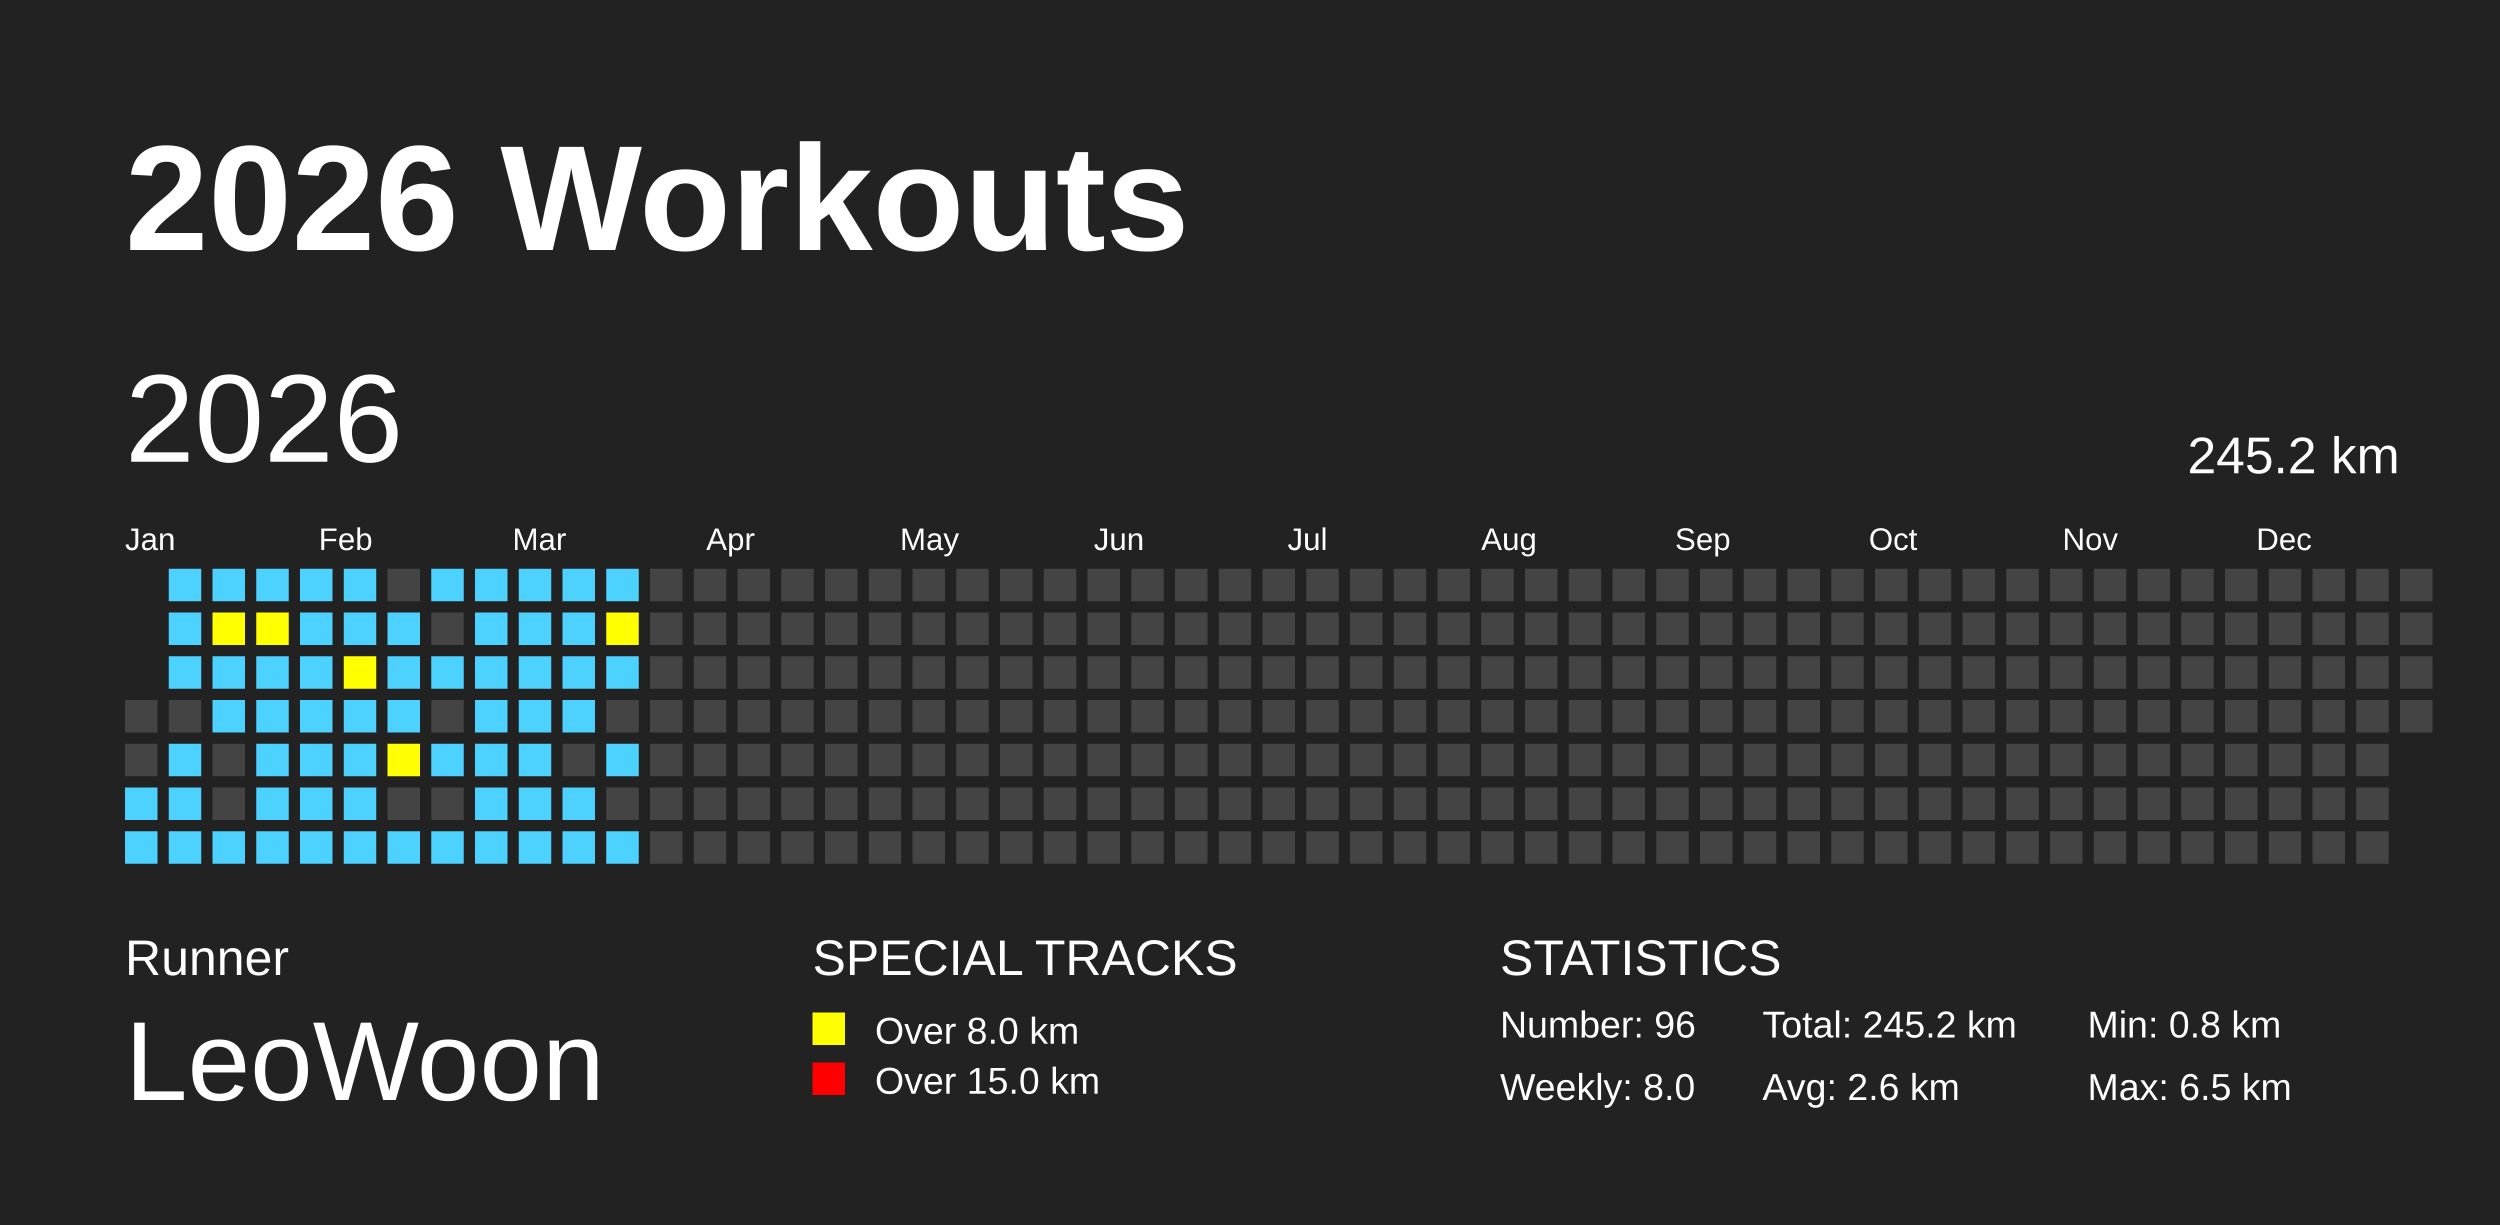
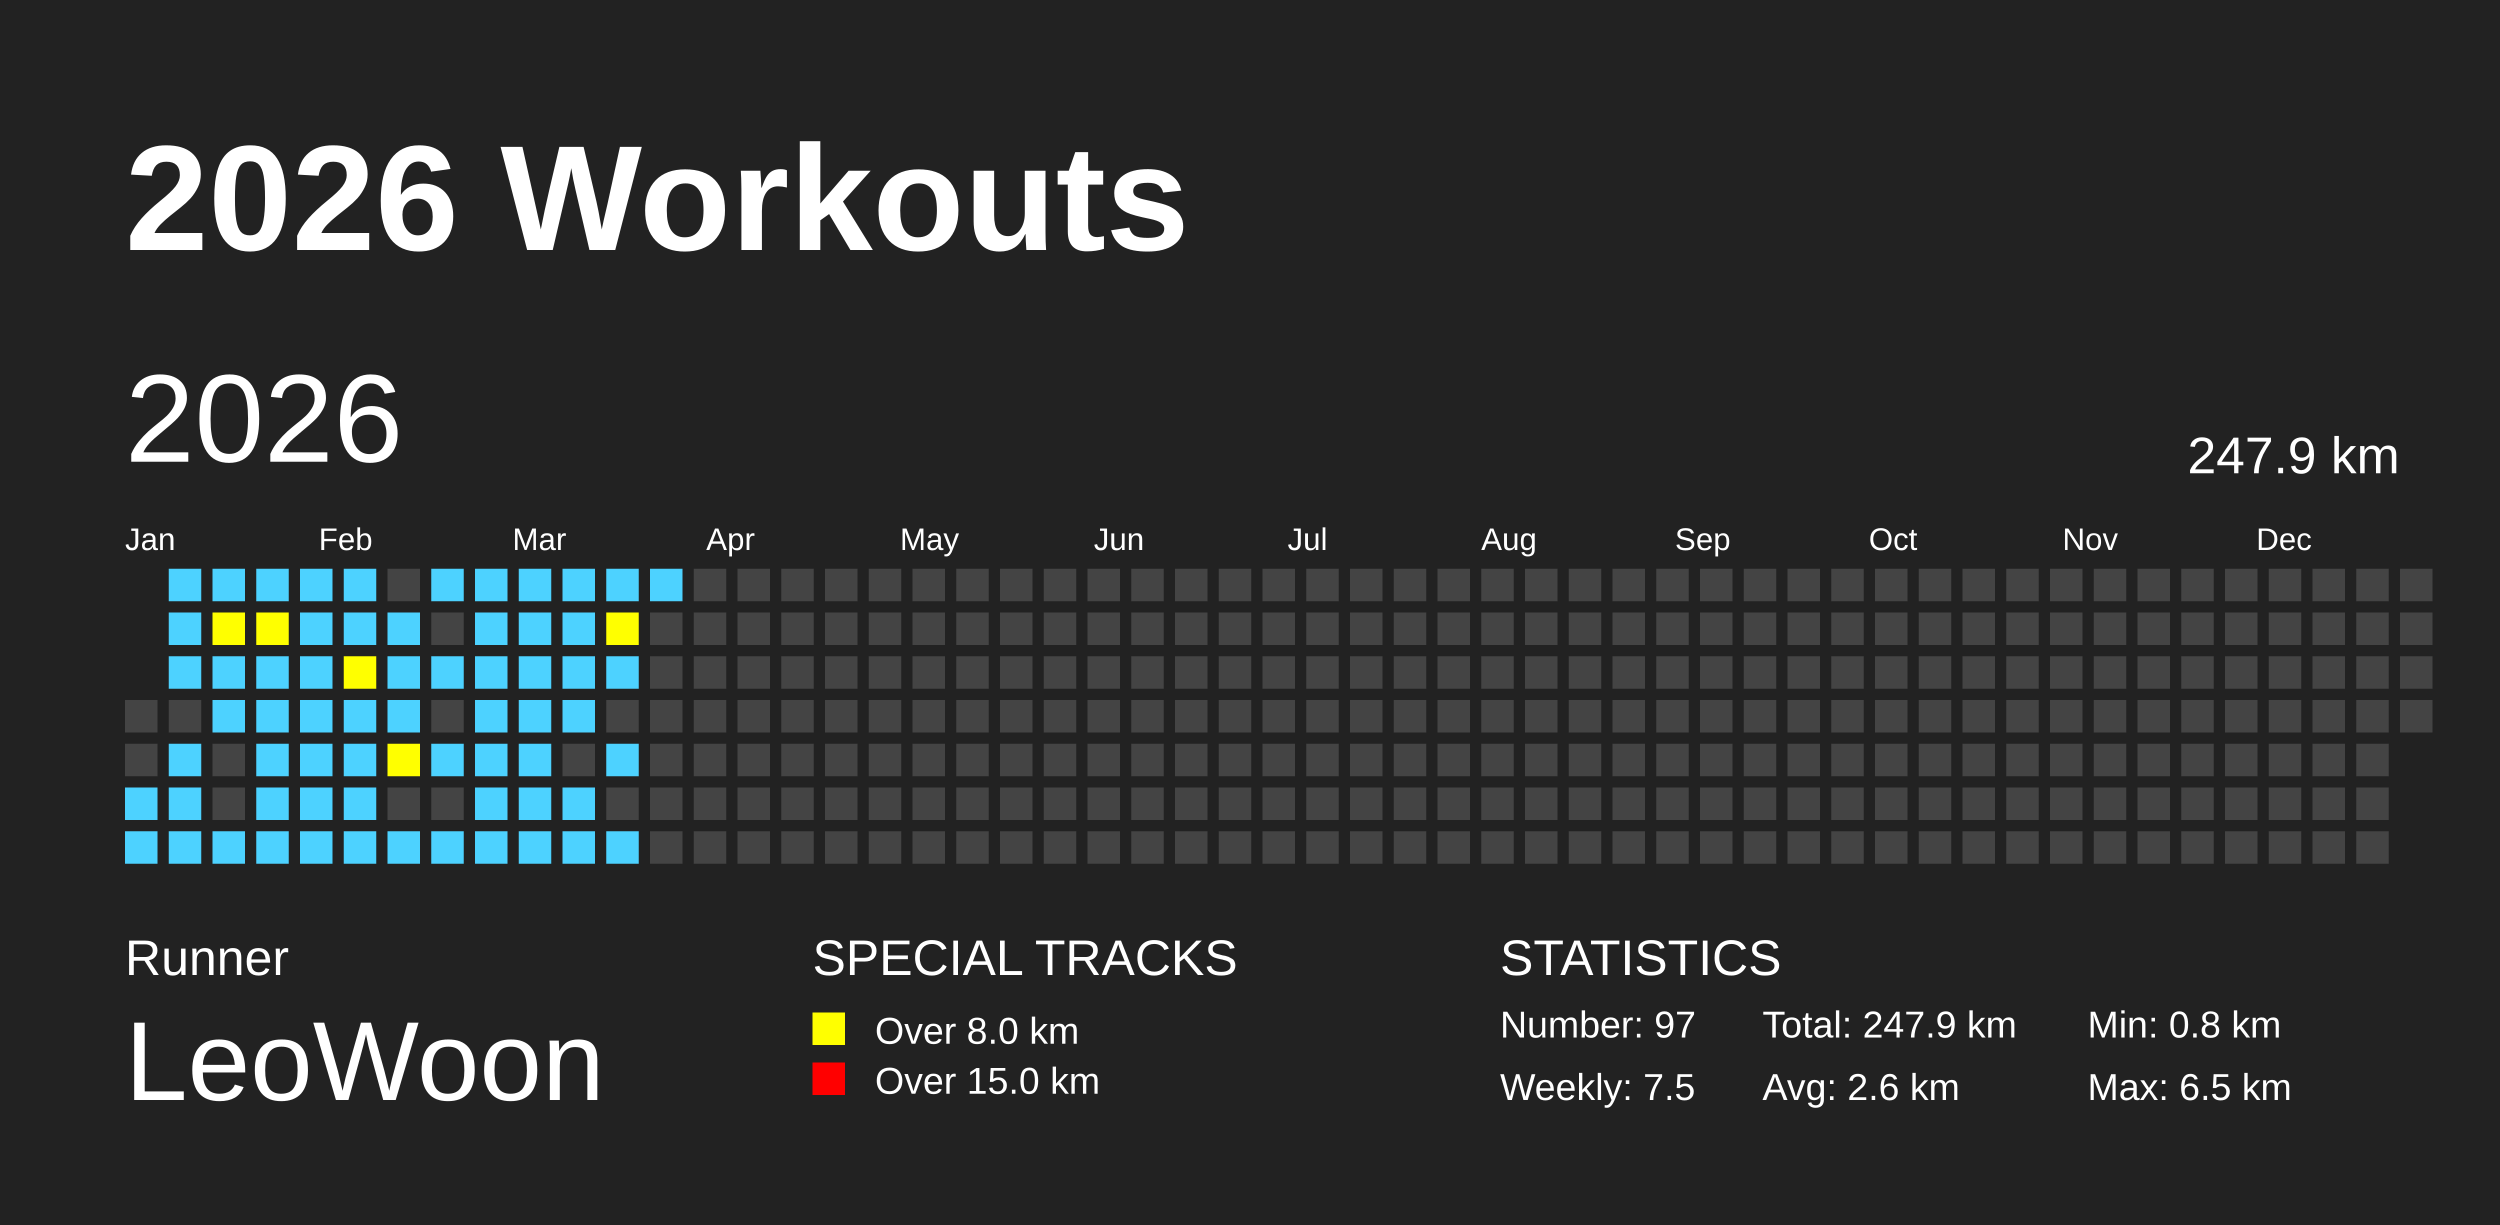
<svg xmlns="http://www.w3.org/2000/svg" baseProfile="full" height="98mm" version="1.1" viewBox="0,0,200,98" width="200mm">
  <defs />
  <rect fill="#222222" height="98" width="200" x="0" y="0" />
  <text fill="#FFFFFF" style="font-size:12px; font-family:Arial; font-weight:bold;" x="10" y="20">2026 Workouts</text>
  <text fill="#FFFFFF" style="font-size:4px; font-family:Arial" x="10" y="78">Runner</text>
  <text fill="#FFFFFF" style="font-size:9px; font-family:Arial" x="10" y="88">LeoWoon</text>
  <text fill="#FFFFFF" style="font-size:4px; font-family:Arial" x="65" y="78">SPECIAL TRACKS</text>
  <rect fill="yellow" height="2.6" width="2.6" x="65" y="81" />
  <text fill="#FFFFFF" style="font-size:3px; font-family:Arial" x="70" y="83.5">Over 8.0 km</text>
  <rect fill="red" height="2.6" width="2.6" x="65" y="85" />
  <text fill="#FFFFFF" style="font-size:3px; font-family:Arial" x="70" y="87.5">Over 15.0 km</text>
  <text fill="#FFFFFF" style="font-size:4px; font-family:Arial" x="120" y="78">STATISTICS</text>
-   <text fill="#FFFFFF" style="font-size:3px; font-family:Arial" x="120" y="83">Number: 96</text>
-   <text fill="#FFFFFF" style="font-size:3px; font-family:Arial" x="120" y="88">Weekly: 8.0</text>
-   <text fill="#FFFFFF" style="font-size:3px; font-family:Arial" x="141" y="83">Total: 245.2 km</text>
+   <text fill="#FFFFFF" style="font-size:3px; font-family:Arial" x="120" y="83">Number: 97</text>
+   <text fill="#FFFFFF" style="font-size:3px; font-family:Arial" x="120" y="88">Weekly: 7.5</text>
+   <text fill="#FFFFFF" style="font-size:3px; font-family:Arial" x="141" y="83">Total: 247.9 km</text>
  <text fill="#FFFFFF" style="font-size:3px; font-family:Arial" x="141" y="88">Avg: 2.6 km</text>
  <text fill="#FFFFFF" style="font-size:3px; font-family:Arial" x="167" y="83">Min: 0.8 km</text>
  <text fill="#FFFFFF" style="font-size:3px; font-family:Arial" x="167" y="88">Max: 6.5 km</text>
  <text dominant-baseline="hanging" fill="#FFFFFF" style="font-size:10.0px; font-family:Arial;" x="10" y="30">2026</text>
-   <text dominant-baseline="hanging" fill="#FFFFFF" style="font-size:4.125px; font-family:Arial;" x="175" y="35">245.2 km</text>
+   <text dominant-baseline="hanging" fill="#FFFFFF" style="font-size:4.125px; font-family:Arial;" x="175" y="35">247.9 km</text>
  <text fill="#FFFFFF" style="font-size:2.5px; font-family:Arial" x="10.0" y="44">Jan</text>
  <text fill="#FFFFFF" style="font-size:2.5px; font-family:Arial" x="25.5" y="44">Feb</text>
  <text fill="#FFFFFF" style="font-size:2.5px; font-family:Arial" x="41.0" y="44">Mar</text>
  <text fill="#FFFFFF" style="font-size:2.5px; font-family:Arial" x="56.5" y="44">Apr</text>
  <text fill="#FFFFFF" style="font-size:2.5px; font-family:Arial" x="72.0" y="44">May</text>
  <text fill="#FFFFFF" style="font-size:2.5px; font-family:Arial" x="87.5" y="44">Jun</text>
  <text fill="#FFFFFF" style="font-size:2.5px; font-family:Arial" x="103.0" y="44">Jul</text>
  <text fill="#FFFFFF" style="font-size:2.5px; font-family:Arial" x="118.5" y="44">Aug</text>
  <text fill="#FFFFFF" style="font-size:2.5px; font-family:Arial" x="134.0" y="44">Sep</text>
  <text fill="#FFFFFF" style="font-size:2.5px; font-family:Arial" x="149.5" y="44">Oct</text>
  <text fill="#FFFFFF" style="font-size:2.5px; font-family:Arial" x="165.0" y="44">Nov</text>
  <text fill="#FFFFFF" style="font-size:2.5px; font-family:Arial" x="180.5" y="44">Dec</text>
  <rect fill="#444444" height="2.6" width="2.6" x="10.0" y="56.0" />
  <rect fill="#444444" height="2.6" width="2.6" x="10.0" y="59.5" />
  <rect fill="#4DD2FF" height="2.6" width="2.6" x="10.0" y="63.0" />
  <rect fill="#4DD2FF" height="2.6" width="2.6" x="10.0" y="66.5" />
  <rect fill="#4DD2FF" height="2.6" width="2.6" x="13.5" y="45.5" />
  <rect fill="#4DD2FF" height="2.6" width="2.6" x="13.5" y="49.0" />
  <rect fill="#4DD2FF" height="2.6" width="2.6" x="13.5" y="52.5" />
  <rect fill="#444444" height="2.6" width="2.6" x="13.5" y="56.0" />
  <rect fill="#4DD2FF" height="2.6" width="2.6" x="13.5" y="59.5" />
  <rect fill="#4DD2FF" height="2.6" width="2.6" x="13.5" y="63.0" />
  <rect fill="#4DD2FF" height="2.6" width="2.6" x="13.5" y="66.5" />
  <rect fill="#4DD2FF" height="2.6" width="2.6" x="17.0" y="45.5" />
  <rect fill="yellow" height="2.6" width="2.6" x="17.0" y="49.0" />
  <rect fill="#4DD2FF" height="2.6" width="2.6" x="17.0" y="52.5" />
  <rect fill="#4DD2FF" height="2.6" width="2.6" x="17.0" y="56.0" />
  <rect fill="#444444" height="2.6" width="2.6" x="17.0" y="59.5" />
  <rect fill="#444444" height="2.6" width="2.6" x="17.0" y="63.0" />
  <rect fill="#4DD2FF" height="2.6" width="2.6" x="17.0" y="66.5" />
  <rect fill="#4DD2FF" height="2.6" width="2.6" x="20.5" y="45.5" />
  <rect fill="yellow" height="2.6" width="2.6" x="20.5" y="49.0" />
  <rect fill="#4DD2FF" height="2.6" width="2.6" x="20.5" y="52.5" />
  <rect fill="#4DD2FF" height="2.6" width="2.6" x="20.5" y="56.0" />
  <rect fill="#4DD2FF" height="2.6" width="2.6" x="20.5" y="59.5" />
  <rect fill="#4DD2FF" height="2.6" width="2.6" x="20.5" y="63.0" />
  <rect fill="#4DD2FF" height="2.6" width="2.6" x="20.5" y="66.5" />
  <rect fill="#4DD2FF" height="2.6" width="2.6" x="24.0" y="45.5" />
  <rect fill="#4DD2FF" height="2.6" width="2.6" x="24.0" y="49.0" />
  <rect fill="#4DD2FF" height="2.6" width="2.6" x="24.0" y="52.5" />
  <rect fill="#4DD2FF" height="2.6" width="2.6" x="24.0" y="56.0" />
  <rect fill="#4DD2FF" height="2.6" width="2.6" x="24.0" y="59.5" />
  <rect fill="#4DD2FF" height="2.6" width="2.6" x="24.0" y="63.0" />
  <rect fill="#4DD2FF" height="2.6" width="2.6" x="24.0" y="66.5" />
  <rect fill="#4DD2FF" height="2.6" width="2.6" x="27.5" y="45.5" />
  <rect fill="#4DD2FF" height="2.6" width="2.6" x="27.5" y="49.0" />
  <rect fill="yellow" height="2.6" width="2.6" x="27.5" y="52.5" />
  <rect fill="#4DD2FF" height="2.6" width="2.6" x="27.5" y="56.0" />
  <rect fill="#4DD2FF" height="2.6" width="2.6" x="27.5" y="59.5" />
  <rect fill="#4DD2FF" height="2.6" width="2.6" x="27.5" y="63.0" />
  <rect fill="#4DD2FF" height="2.6" width="2.6" x="27.5" y="66.5" />
  <rect fill="#444444" height="2.6" width="2.6" x="31.0" y="45.5" />
  <rect fill="#4DD2FF" height="2.6" width="2.6" x="31.0" y="49.0" />
  <rect fill="#4DD2FF" height="2.6" width="2.6" x="31.0" y="52.5" />
  <rect fill="#4DD2FF" height="2.6" width="2.6" x="31.0" y="56.0" />
  <rect fill="yellow" height="2.6" width="2.6" x="31.0" y="59.5" />
  <rect fill="#444444" height="2.6" width="2.6" x="31.0" y="63.0" />
  <rect fill="#4DD2FF" height="2.6" width="2.6" x="31.0" y="66.5" />
  <rect fill="#4DD2FF" height="2.6" width="2.6" x="34.5" y="45.5" />
  <rect fill="#444444" height="2.6" width="2.6" x="34.5" y="49.0" />
  <rect fill="#4DD2FF" height="2.6" width="2.6" x="34.5" y="52.5" />
  <rect fill="#444444" height="2.6" width="2.6" x="34.5" y="56.0" />
  <rect fill="#4DD2FF" height="2.6" width="2.6" x="34.5" y="59.5" />
  <rect fill="#444444" height="2.6" width="2.6" x="34.5" y="63.0" />
  <rect fill="#4DD2FF" height="2.6" width="2.6" x="34.5" y="66.5" />
  <rect fill="#4DD2FF" height="2.6" width="2.6" x="38.0" y="45.5" />
  <rect fill="#4DD2FF" height="2.6" width="2.6" x="38.0" y="49.0" />
  <rect fill="#4DD2FF" height="2.6" width="2.6" x="38.0" y="52.5" />
  <rect fill="#4DD2FF" height="2.6" width="2.6" x="38.0" y="56.0" />
  <rect fill="#4DD2FF" height="2.6" width="2.6" x="38.0" y="59.5" />
  <rect fill="#4DD2FF" height="2.6" width="2.6" x="38.0" y="63.0" />
  <rect fill="#4DD2FF" height="2.6" width="2.6" x="38.0" y="66.5" />
  <rect fill="#4DD2FF" height="2.6" width="2.6" x="41.5" y="45.5" />
  <rect fill="#4DD2FF" height="2.6" width="2.6" x="41.5" y="49.0" />
  <rect fill="#4DD2FF" height="2.6" width="2.6" x="41.5" y="52.5" />
  <rect fill="#4DD2FF" height="2.6" width="2.6" x="41.5" y="56.0" />
  <rect fill="#4DD2FF" height="2.6" width="2.6" x="41.5" y="59.5" />
  <rect fill="#4DD2FF" height="2.6" width="2.6" x="41.5" y="63.0" />
  <rect fill="#4DD2FF" height="2.6" width="2.6" x="41.5" y="66.5" />
  <rect fill="#4DD2FF" height="2.6" width="2.6" x="45.0" y="45.5" />
  <rect fill="#4DD2FF" height="2.6" width="2.6" x="45.0" y="49.0" />
  <rect fill="#4DD2FF" height="2.6" width="2.6" x="45.0" y="52.5" />
  <rect fill="#4DD2FF" height="2.6" width="2.6" x="45.0" y="56.0" />
  <rect fill="#444444" height="2.6" width="2.6" x="45.0" y="59.5" />
  <rect fill="#4DD2FF" height="2.6" width="2.6" x="45.0" y="63.0" />
  <rect fill="#4DD2FF" height="2.6" width="2.6" x="45.0" y="66.5" />
  <rect fill="#4DD2FF" height="2.6" width="2.6" x="48.5" y="45.5" />
  <rect fill="yellow" height="2.6" width="2.6" x="48.5" y="49.0" />
  <rect fill="#4DD2FF" height="2.6" width="2.6" x="48.5" y="52.5" />
  <rect fill="#444444" height="2.6" width="2.6" x="48.5" y="56.0" />
  <rect fill="#4DD2FF" height="2.6" width="2.6" x="48.5" y="59.5" />
  <rect fill="#444444" height="2.6" width="2.6" x="48.5" y="63.0" />
  <rect fill="#4DD2FF" height="2.6" width="2.6" x="48.5" y="66.5" />
-   <rect fill="#444444" height="2.6" width="2.6" x="52.0" y="45.5" />
+   <rect fill="#4DD2FF" height="2.6" width="2.6" x="52.0" y="45.5" />
  <rect fill="#444444" height="2.6" width="2.6" x="52.0" y="49.0" />
  <rect fill="#444444" height="2.6" width="2.6" x="52.0" y="52.5" />
  <rect fill="#444444" height="2.6" width="2.6" x="52.0" y="56.0" />
  <rect fill="#444444" height="2.6" width="2.6" x="52.0" y="59.5" />
  <rect fill="#444444" height="2.6" width="2.6" x="52.0" y="63.0" />
  <rect fill="#444444" height="2.6" width="2.6" x="52.0" y="66.5" />
  <rect fill="#444444" height="2.6" width="2.6" x="55.5" y="45.5" />
  <rect fill="#444444" height="2.6" width="2.6" x="55.5" y="49.0" />
  <rect fill="#444444" height="2.6" width="2.6" x="55.5" y="52.5" />
  <rect fill="#444444" height="2.6" width="2.6" x="55.5" y="56.0" />
  <rect fill="#444444" height="2.6" width="2.6" x="55.5" y="59.5" />
  <rect fill="#444444" height="2.6" width="2.6" x="55.5" y="63.0" />
  <rect fill="#444444" height="2.6" width="2.6" x="55.5" y="66.5" />
  <rect fill="#444444" height="2.6" width="2.6" x="59.0" y="45.5" />
  <rect fill="#444444" height="2.6" width="2.6" x="59.0" y="49.0" />
  <rect fill="#444444" height="2.6" width="2.6" x="59.0" y="52.5" />
  <rect fill="#444444" height="2.6" width="2.6" x="59.0" y="56.0" />
  <rect fill="#444444" height="2.6" width="2.6" x="59.0" y="59.5" />
  <rect fill="#444444" height="2.6" width="2.6" x="59.0" y="63.0" />
  <rect fill="#444444" height="2.6" width="2.6" x="59.0" y="66.5" />
  <rect fill="#444444" height="2.6" width="2.6" x="62.5" y="45.5" />
  <rect fill="#444444" height="2.6" width="2.6" x="62.5" y="49.0" />
  <rect fill="#444444" height="2.6" width="2.6" x="62.5" y="52.5" />
  <rect fill="#444444" height="2.6" width="2.6" x="62.5" y="56.0" />
  <rect fill="#444444" height="2.6" width="2.6" x="62.5" y="59.5" />
  <rect fill="#444444" height="2.6" width="2.6" x="62.5" y="63.0" />
  <rect fill="#444444" height="2.6" width="2.6" x="62.5" y="66.5" />
  <rect fill="#444444" height="2.6" width="2.6" x="66.0" y="45.5" />
  <rect fill="#444444" height="2.6" width="2.6" x="66.0" y="49.0" />
  <rect fill="#444444" height="2.6" width="2.6" x="66.0" y="52.5" />
  <rect fill="#444444" height="2.6" width="2.6" x="66.0" y="56.0" />
  <rect fill="#444444" height="2.6" width="2.6" x="66.0" y="59.5" />
  <rect fill="#444444" height="2.6" width="2.6" x="66.0" y="63.0" />
  <rect fill="#444444" height="2.6" width="2.6" x="66.0" y="66.5" />
  <rect fill="#444444" height="2.6" width="2.6" x="69.5" y="45.5" />
  <rect fill="#444444" height="2.6" width="2.6" x="69.5" y="49.0" />
  <rect fill="#444444" height="2.6" width="2.6" x="69.5" y="52.5" />
  <rect fill="#444444" height="2.6" width="2.6" x="69.5" y="56.0" />
  <rect fill="#444444" height="2.6" width="2.6" x="69.5" y="59.5" />
  <rect fill="#444444" height="2.6" width="2.6" x="69.5" y="63.0" />
  <rect fill="#444444" height="2.6" width="2.6" x="69.5" y="66.5" />
  <rect fill="#444444" height="2.6" width="2.6" x="73.0" y="45.5" />
  <rect fill="#444444" height="2.6" width="2.6" x="73.0" y="49.0" />
  <rect fill="#444444" height="2.6" width="2.6" x="73.0" y="52.5" />
  <rect fill="#444444" height="2.6" width="2.6" x="73.0" y="56.0" />
  <rect fill="#444444" height="2.6" width="2.6" x="73.0" y="59.5" />
  <rect fill="#444444" height="2.6" width="2.6" x="73.0" y="63.0" />
  <rect fill="#444444" height="2.6" width="2.6" x="73.0" y="66.5" />
  <rect fill="#444444" height="2.6" width="2.6" x="76.5" y="45.5" />
  <rect fill="#444444" height="2.6" width="2.6" x="76.5" y="49.0" />
  <rect fill="#444444" height="2.6" width="2.6" x="76.5" y="52.5" />
  <rect fill="#444444" height="2.6" width="2.6" x="76.5" y="56.0" />
  <rect fill="#444444" height="2.6" width="2.6" x="76.5" y="59.5" />
  <rect fill="#444444" height="2.6" width="2.6" x="76.5" y="63.0" />
  <rect fill="#444444" height="2.6" width="2.6" x="76.5" y="66.5" />
  <rect fill="#444444" height="2.6" width="2.6" x="80.0" y="45.5" />
  <rect fill="#444444" height="2.6" width="2.6" x="80.0" y="49.0" />
  <rect fill="#444444" height="2.6" width="2.6" x="80.0" y="52.5" />
  <rect fill="#444444" height="2.6" width="2.6" x="80.0" y="56.0" />
  <rect fill="#444444" height="2.6" width="2.6" x="80.0" y="59.5" />
  <rect fill="#444444" height="2.6" width="2.6" x="80.0" y="63.0" />
  <rect fill="#444444" height="2.6" width="2.6" x="80.0" y="66.5" />
  <rect fill="#444444" height="2.6" width="2.6" x="83.5" y="45.5" />
  <rect fill="#444444" height="2.6" width="2.6" x="83.5" y="49.0" />
  <rect fill="#444444" height="2.6" width="2.6" x="83.5" y="52.5" />
  <rect fill="#444444" height="2.6" width="2.6" x="83.5" y="56.0" />
  <rect fill="#444444" height="2.6" width="2.6" x="83.5" y="59.5" />
  <rect fill="#444444" height="2.6" width="2.6" x="83.5" y="63.0" />
  <rect fill="#444444" height="2.6" width="2.6" x="83.5" y="66.5" />
  <rect fill="#444444" height="2.6" width="2.6" x="87.0" y="45.5" />
  <rect fill="#444444" height="2.6" width="2.6" x="87.0" y="49.0" />
  <rect fill="#444444" height="2.6" width="2.6" x="87.0" y="52.5" />
  <rect fill="#444444" height="2.6" width="2.6" x="87.0" y="56.0" />
  <rect fill="#444444" height="2.6" width="2.6" x="87.0" y="59.5" />
  <rect fill="#444444" height="2.6" width="2.6" x="87.0" y="63.0" />
  <rect fill="#444444" height="2.6" width="2.6" x="87.0" y="66.5" />
  <rect fill="#444444" height="2.6" width="2.6" x="90.5" y="45.5" />
  <rect fill="#444444" height="2.6" width="2.6" x="90.5" y="49.0" />
  <rect fill="#444444" height="2.6" width="2.6" x="90.5" y="52.5" />
  <rect fill="#444444" height="2.6" width="2.6" x="90.5" y="56.0" />
  <rect fill="#444444" height="2.6" width="2.6" x="90.5" y="59.5" />
  <rect fill="#444444" height="2.6" width="2.6" x="90.5" y="63.0" />
  <rect fill="#444444" height="2.6" width="2.6" x="90.5" y="66.5" />
  <rect fill="#444444" height="2.6" width="2.6" x="94.0" y="45.5" />
  <rect fill="#444444" height="2.6" width="2.6" x="94.0" y="49.0" />
  <rect fill="#444444" height="2.6" width="2.6" x="94.0" y="52.5" />
  <rect fill="#444444" height="2.6" width="2.6" x="94.0" y="56.0" />
  <rect fill="#444444" height="2.6" width="2.6" x="94.0" y="59.5" />
  <rect fill="#444444" height="2.6" width="2.6" x="94.0" y="63.0" />
  <rect fill="#444444" height="2.6" width="2.6" x="94.0" y="66.5" />
  <rect fill="#444444" height="2.6" width="2.6" x="97.5" y="45.5" />
  <rect fill="#444444" height="2.6" width="2.6" x="97.5" y="49.0" />
  <rect fill="#444444" height="2.6" width="2.6" x="97.5" y="52.5" />
  <rect fill="#444444" height="2.6" width="2.6" x="97.5" y="56.0" />
  <rect fill="#444444" height="2.6" width="2.6" x="97.5" y="59.5" />
  <rect fill="#444444" height="2.6" width="2.6" x="97.5" y="63.0" />
  <rect fill="#444444" height="2.6" width="2.6" x="97.5" y="66.5" />
  <rect fill="#444444" height="2.6" width="2.6" x="101.0" y="45.5" />
  <rect fill="#444444" height="2.6" width="2.6" x="101.0" y="49.0" />
  <rect fill="#444444" height="2.6" width="2.6" x="101.0" y="52.5" />
  <rect fill="#444444" height="2.6" width="2.6" x="101.0" y="56.0" />
  <rect fill="#444444" height="2.6" width="2.6" x="101.0" y="59.5" />
  <rect fill="#444444" height="2.6" width="2.6" x="101.0" y="63.0" />
  <rect fill="#444444" height="2.6" width="2.6" x="101.0" y="66.5" />
  <rect fill="#444444" height="2.6" width="2.6" x="104.5" y="45.5" />
  <rect fill="#444444" height="2.6" width="2.6" x="104.5" y="49.0" />
  <rect fill="#444444" height="2.6" width="2.6" x="104.5" y="52.5" />
  <rect fill="#444444" height="2.6" width="2.6" x="104.5" y="56.0" />
  <rect fill="#444444" height="2.6" width="2.6" x="104.5" y="59.5" />
  <rect fill="#444444" height="2.6" width="2.6" x="104.5" y="63.0" />
  <rect fill="#444444" height="2.6" width="2.6" x="104.5" y="66.5" />
  <rect fill="#444444" height="2.6" width="2.6" x="108.0" y="45.5" />
  <rect fill="#444444" height="2.6" width="2.6" x="108.0" y="49.0" />
  <rect fill="#444444" height="2.6" width="2.6" x="108.0" y="52.5" />
  <rect fill="#444444" height="2.6" width="2.6" x="108.0" y="56.0" />
  <rect fill="#444444" height="2.6" width="2.6" x="108.0" y="59.5" />
  <rect fill="#444444" height="2.6" width="2.6" x="108.0" y="63.0" />
  <rect fill="#444444" height="2.6" width="2.6" x="108.0" y="66.5" />
  <rect fill="#444444" height="2.6" width="2.6" x="111.5" y="45.5" />
  <rect fill="#444444" height="2.6" width="2.6" x="111.5" y="49.0" />
  <rect fill="#444444" height="2.6" width="2.6" x="111.5" y="52.5" />
  <rect fill="#444444" height="2.6" width="2.6" x="111.5" y="56.0" />
  <rect fill="#444444" height="2.6" width="2.6" x="111.5" y="59.5" />
  <rect fill="#444444" height="2.6" width="2.6" x="111.5" y="63.0" />
  <rect fill="#444444" height="2.6" width="2.6" x="111.5" y="66.5" />
  <rect fill="#444444" height="2.6" width="2.6" x="115.0" y="45.5" />
  <rect fill="#444444" height="2.6" width="2.6" x="115.0" y="49.0" />
  <rect fill="#444444" height="2.6" width="2.6" x="115.0" y="52.5" />
  <rect fill="#444444" height="2.6" width="2.6" x="115.0" y="56.0" />
  <rect fill="#444444" height="2.6" width="2.6" x="115.0" y="59.5" />
  <rect fill="#444444" height="2.6" width="2.6" x="115.0" y="63.0" />
  <rect fill="#444444" height="2.6" width="2.6" x="115.0" y="66.5" />
  <rect fill="#444444" height="2.6" width="2.6" x="118.5" y="45.5" />
  <rect fill="#444444" height="2.6" width="2.6" x="118.5" y="49.0" />
  <rect fill="#444444" height="2.6" width="2.6" x="118.5" y="52.5" />
  <rect fill="#444444" height="2.6" width="2.6" x="118.5" y="56.0" />
  <rect fill="#444444" height="2.6" width="2.6" x="118.5" y="59.5" />
  <rect fill="#444444" height="2.6" width="2.6" x="118.5" y="63.0" />
  <rect fill="#444444" height="2.6" width="2.6" x="118.5" y="66.5" />
  <rect fill="#444444" height="2.6" width="2.6" x="122.0" y="45.5" />
  <rect fill="#444444" height="2.6" width="2.6" x="122.0" y="49.0" />
  <rect fill="#444444" height="2.6" width="2.6" x="122.0" y="52.5" />
  <rect fill="#444444" height="2.6" width="2.6" x="122.0" y="56.0" />
  <rect fill="#444444" height="2.6" width="2.6" x="122.0" y="59.5" />
  <rect fill="#444444" height="2.6" width="2.6" x="122.0" y="63.0" />
  <rect fill="#444444" height="2.6" width="2.6" x="122.0" y="66.5" />
  <rect fill="#444444" height="2.6" width="2.6" x="125.5" y="45.5" />
  <rect fill="#444444" height="2.6" width="2.6" x="125.5" y="49.0" />
  <rect fill="#444444" height="2.6" width="2.6" x="125.5" y="52.5" />
  <rect fill="#444444" height="2.6" width="2.6" x="125.5" y="56.0" />
  <rect fill="#444444" height="2.6" width="2.6" x="125.5" y="59.5" />
  <rect fill="#444444" height="2.6" width="2.6" x="125.5" y="63.0" />
  <rect fill="#444444" height="2.6" width="2.6" x="125.5" y="66.5" />
  <rect fill="#444444" height="2.6" width="2.6" x="129.0" y="45.5" />
  <rect fill="#444444" height="2.6" width="2.6" x="129.0" y="49.0" />
  <rect fill="#444444" height="2.6" width="2.6" x="129.0" y="52.5" />
  <rect fill="#444444" height="2.6" width="2.6" x="129.0" y="56.0" />
  <rect fill="#444444" height="2.6" width="2.6" x="129.0" y="59.5" />
  <rect fill="#444444" height="2.6" width="2.6" x="129.0" y="63.0" />
  <rect fill="#444444" height="2.6" width="2.6" x="129.0" y="66.5" />
  <rect fill="#444444" height="2.6" width="2.6" x="132.5" y="45.5" />
  <rect fill="#444444" height="2.6" width="2.6" x="132.5" y="49.0" />
  <rect fill="#444444" height="2.6" width="2.6" x="132.5" y="52.5" />
  <rect fill="#444444" height="2.6" width="2.6" x="132.5" y="56.0" />
  <rect fill="#444444" height="2.6" width="2.6" x="132.5" y="59.5" />
  <rect fill="#444444" height="2.6" width="2.6" x="132.5" y="63.0" />
  <rect fill="#444444" height="2.6" width="2.6" x="132.5" y="66.5" />
  <rect fill="#444444" height="2.6" width="2.6" x="136.0" y="45.5" />
  <rect fill="#444444" height="2.6" width="2.6" x="136.0" y="49.0" />
  <rect fill="#444444" height="2.6" width="2.6" x="136.0" y="52.5" />
  <rect fill="#444444" height="2.6" width="2.6" x="136.0" y="56.0" />
  <rect fill="#444444" height="2.6" width="2.6" x="136.0" y="59.5" />
  <rect fill="#444444" height="2.6" width="2.6" x="136.0" y="63.0" />
  <rect fill="#444444" height="2.6" width="2.6" x="136.0" y="66.5" />
  <rect fill="#444444" height="2.6" width="2.6" x="139.5" y="45.5" />
  <rect fill="#444444" height="2.6" width="2.6" x="139.5" y="49.0" />
  <rect fill="#444444" height="2.6" width="2.6" x="139.5" y="52.5" />
  <rect fill="#444444" height="2.6" width="2.6" x="139.5" y="56.0" />
  <rect fill="#444444" height="2.6" width="2.6" x="139.5" y="59.5" />
  <rect fill="#444444" height="2.6" width="2.6" x="139.5" y="63.0" />
  <rect fill="#444444" height="2.6" width="2.6" x="139.5" y="66.5" />
  <rect fill="#444444" height="2.6" width="2.6" x="143.0" y="45.5" />
  <rect fill="#444444" height="2.6" width="2.6" x="143.0" y="49.0" />
  <rect fill="#444444" height="2.6" width="2.6" x="143.0" y="52.5" />
  <rect fill="#444444" height="2.6" width="2.6" x="143.0" y="56.0" />
  <rect fill="#444444" height="2.6" width="2.6" x="143.0" y="59.5" />
  <rect fill="#444444" height="2.6" width="2.6" x="143.0" y="63.0" />
  <rect fill="#444444" height="2.6" width="2.6" x="143.0" y="66.5" />
  <rect fill="#444444" height="2.6" width="2.6" x="146.5" y="45.5" />
  <rect fill="#444444" height="2.6" width="2.6" x="146.5" y="49.0" />
  <rect fill="#444444" height="2.6" width="2.6" x="146.5" y="52.5" />
  <rect fill="#444444" height="2.6" width="2.6" x="146.5" y="56.0" />
  <rect fill="#444444" height="2.6" width="2.6" x="146.5" y="59.5" />
  <rect fill="#444444" height="2.6" width="2.6" x="146.5" y="63.0" />
  <rect fill="#444444" height="2.6" width="2.6" x="146.5" y="66.5" />
  <rect fill="#444444" height="2.6" width="2.6" x="150.0" y="45.5" />
  <rect fill="#444444" height="2.6" width="2.6" x="150.0" y="49.0" />
  <rect fill="#444444" height="2.6" width="2.6" x="150.0" y="52.5" />
  <rect fill="#444444" height="2.6" width="2.6" x="150.0" y="56.0" />
  <rect fill="#444444" height="2.6" width="2.6" x="150.0" y="59.5" />
  <rect fill="#444444" height="2.6" width="2.6" x="150.0" y="63.0" />
  <rect fill="#444444" height="2.6" width="2.6" x="150.0" y="66.5" />
  <rect fill="#444444" height="2.6" width="2.6" x="153.5" y="45.5" />
  <rect fill="#444444" height="2.6" width="2.6" x="153.5" y="49.0" />
  <rect fill="#444444" height="2.6" width="2.6" x="153.5" y="52.5" />
  <rect fill="#444444" height="2.6" width="2.6" x="153.5" y="56.0" />
  <rect fill="#444444" height="2.6" width="2.6" x="153.5" y="59.5" />
  <rect fill="#444444" height="2.6" width="2.6" x="153.5" y="63.0" />
  <rect fill="#444444" height="2.6" width="2.6" x="153.5" y="66.5" />
  <rect fill="#444444" height="2.6" width="2.6" x="157.0" y="45.5" />
  <rect fill="#444444" height="2.6" width="2.6" x="157.0" y="49.0" />
  <rect fill="#444444" height="2.6" width="2.6" x="157.0" y="52.5" />
  <rect fill="#444444" height="2.6" width="2.6" x="157.0" y="56.0" />
  <rect fill="#444444" height="2.6" width="2.6" x="157.0" y="59.5" />
  <rect fill="#444444" height="2.6" width="2.6" x="157.0" y="63.0" />
  <rect fill="#444444" height="2.6" width="2.6" x="157.0" y="66.5" />
  <rect fill="#444444" height="2.6" width="2.6" x="160.5" y="45.5" />
  <rect fill="#444444" height="2.6" width="2.6" x="160.5" y="49.0" />
  <rect fill="#444444" height="2.6" width="2.6" x="160.5" y="52.5" />
  <rect fill="#444444" height="2.6" width="2.6" x="160.5" y="56.0" />
  <rect fill="#444444" height="2.6" width="2.6" x="160.5" y="59.5" />
  <rect fill="#444444" height="2.6" width="2.6" x="160.5" y="63.0" />
  <rect fill="#444444" height="2.6" width="2.6" x="160.5" y="66.5" />
  <rect fill="#444444" height="2.6" width="2.6" x="164.0" y="45.5" />
  <rect fill="#444444" height="2.6" width="2.6" x="164.0" y="49.0" />
  <rect fill="#444444" height="2.6" width="2.6" x="164.0" y="52.5" />
  <rect fill="#444444" height="2.6" width="2.6" x="164.0" y="56.0" />
  <rect fill="#444444" height="2.6" width="2.6" x="164.0" y="59.5" />
  <rect fill="#444444" height="2.6" width="2.6" x="164.0" y="63.0" />
  <rect fill="#444444" height="2.6" width="2.6" x="164.0" y="66.5" />
  <rect fill="#444444" height="2.6" width="2.6" x="167.5" y="45.5" />
  <rect fill="#444444" height="2.6" width="2.6" x="167.5" y="49.0" />
  <rect fill="#444444" height="2.6" width="2.6" x="167.5" y="52.5" />
  <rect fill="#444444" height="2.6" width="2.6" x="167.5" y="56.0" />
  <rect fill="#444444" height="2.6" width="2.6" x="167.5" y="59.5" />
  <rect fill="#444444" height="2.6" width="2.6" x="167.5" y="63.0" />
  <rect fill="#444444" height="2.6" width="2.6" x="167.5" y="66.5" />
  <rect fill="#444444" height="2.6" width="2.6" x="171.0" y="45.5" />
  <rect fill="#444444" height="2.6" width="2.6" x="171.0" y="49.0" />
  <rect fill="#444444" height="2.6" width="2.6" x="171.0" y="52.5" />
  <rect fill="#444444" height="2.6" width="2.6" x="171.0" y="56.0" />
  <rect fill="#444444" height="2.6" width="2.6" x="171.0" y="59.5" />
  <rect fill="#444444" height="2.6" width="2.6" x="171.0" y="63.0" />
  <rect fill="#444444" height="2.6" width="2.6" x="171.0" y="66.5" />
  <rect fill="#444444" height="2.6" width="2.6" x="174.5" y="45.5" />
  <rect fill="#444444" height="2.6" width="2.6" x="174.5" y="49.0" />
  <rect fill="#444444" height="2.6" width="2.6" x="174.5" y="52.5" />
  <rect fill="#444444" height="2.6" width="2.6" x="174.5" y="56.0" />
  <rect fill="#444444" height="2.6" width="2.6" x="174.5" y="59.5" />
  <rect fill="#444444" height="2.6" width="2.6" x="174.5" y="63.0" />
  <rect fill="#444444" height="2.6" width="2.6" x="174.5" y="66.5" />
  <rect fill="#444444" height="2.6" width="2.6" x="178.0" y="45.5" />
  <rect fill="#444444" height="2.6" width="2.6" x="178.0" y="49.0" />
  <rect fill="#444444" height="2.6" width="2.6" x="178.0" y="52.5" />
  <rect fill="#444444" height="2.6" width="2.6" x="178.0" y="56.0" />
  <rect fill="#444444" height="2.6" width="2.6" x="178.0" y="59.5" />
  <rect fill="#444444" height="2.6" width="2.6" x="178.0" y="63.0" />
  <rect fill="#444444" height="2.6" width="2.6" x="178.0" y="66.5" />
  <rect fill="#444444" height="2.6" width="2.6" x="181.5" y="45.5" />
  <rect fill="#444444" height="2.6" width="2.6" x="181.5" y="49.0" />
  <rect fill="#444444" height="2.6" width="2.6" x="181.5" y="52.5" />
  <rect fill="#444444" height="2.6" width="2.6" x="181.5" y="56.0" />
  <rect fill="#444444" height="2.6" width="2.6" x="181.5" y="59.5" />
  <rect fill="#444444" height="2.6" width="2.6" x="181.5" y="63.0" />
  <rect fill="#444444" height="2.6" width="2.6" x="181.5" y="66.5" />
  <rect fill="#444444" height="2.6" width="2.6" x="185.0" y="45.5" />
  <rect fill="#444444" height="2.6" width="2.6" x="185.0" y="49.0" />
  <rect fill="#444444" height="2.6" width="2.6" x="185.0" y="52.5" />
  <rect fill="#444444" height="2.6" width="2.6" x="185.0" y="56.0" />
  <rect fill="#444444" height="2.6" width="2.6" x="185.0" y="59.5" />
  <rect fill="#444444" height="2.6" width="2.6" x="185.0" y="63.0" />
  <rect fill="#444444" height="2.6" width="2.6" x="185.0" y="66.5" />
  <rect fill="#444444" height="2.6" width="2.6" x="188.5" y="45.5" />
  <rect fill="#444444" height="2.6" width="2.6" x="188.5" y="49.0" />
  <rect fill="#444444" height="2.6" width="2.6" x="188.5" y="52.5" />
  <rect fill="#444444" height="2.6" width="2.6" x="188.5" y="56.0" />
  <rect fill="#444444" height="2.6" width="2.6" x="188.5" y="59.5" />
  <rect fill="#444444" height="2.6" width="2.6" x="188.5" y="63.0" />
  <rect fill="#444444" height="2.6" width="2.6" x="188.5" y="66.5" />
  <rect fill="#444444" height="2.6" width="2.6" x="192.0" y="45.5" />
  <rect fill="#444444" height="2.6" width="2.6" x="192.0" y="49.0" />
  <rect fill="#444444" height="2.6" width="2.6" x="192.0" y="52.5" />
  <rect fill="#444444" height="2.6" width="2.6" x="192.0" y="56.0" />
</svg>
